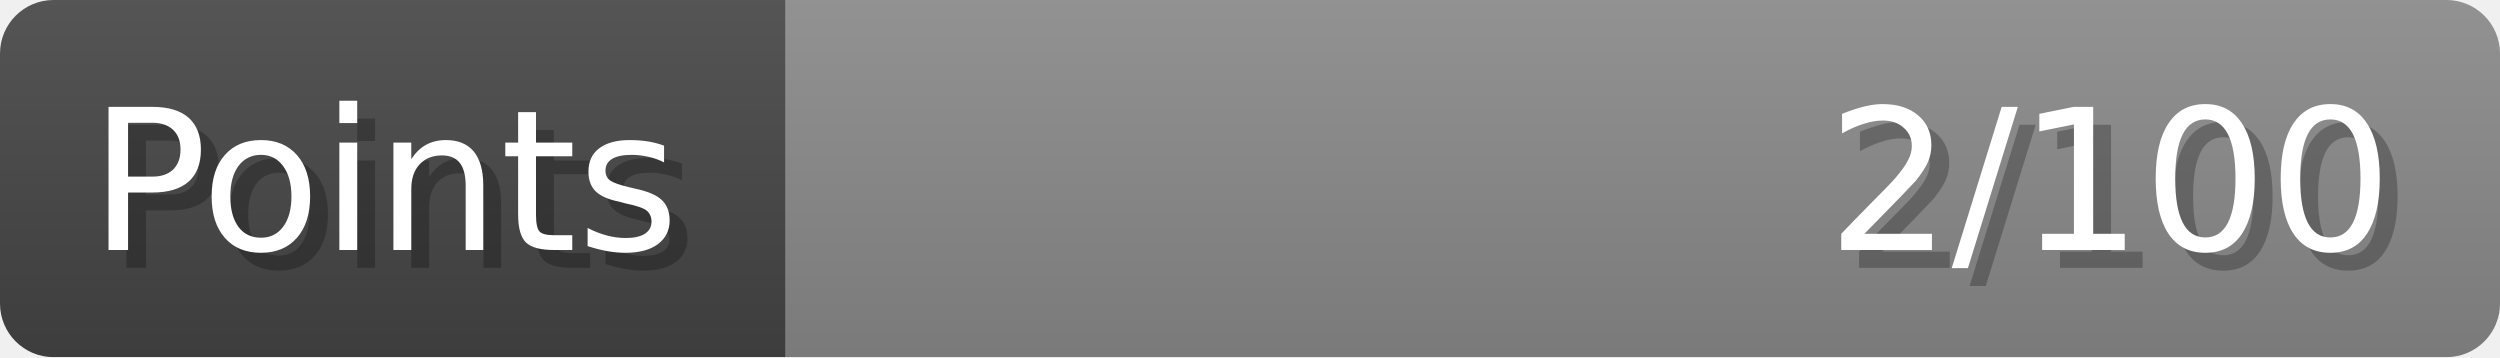
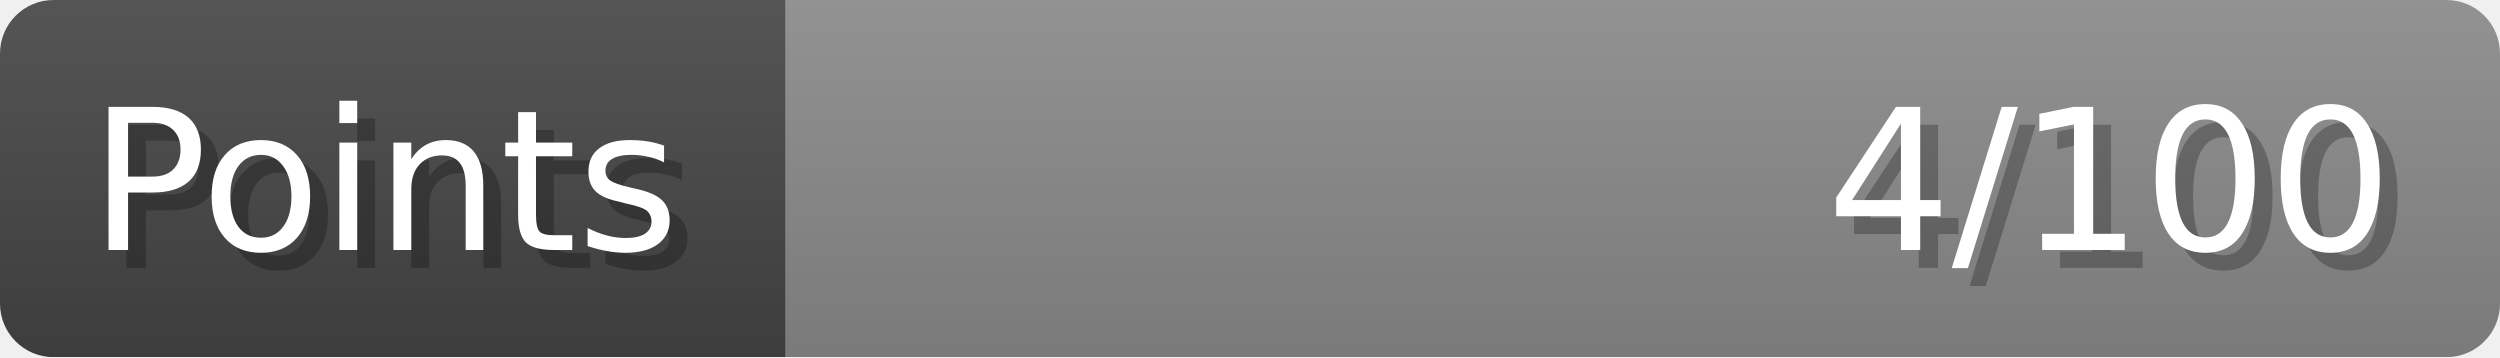
- <svg xmlns="http://www.w3.org/2000/svg" width="140px" height="20px" role="img" aria-label="Points: 2/100">
+ <svg xmlns="http://www.w3.org/2000/svg" width="140px" height="20px" role="img" aria-label="Points: 4/100">
  <linearGradient id="a" x2="0" y2="100%">
    <stop offset="0" stop-opacity=".1" stop-color="#EEE" />
    <stop offset="1" stop-opacity=".1" />
  </linearGradient>
  <mask id="m">
    <rect width="100%" height="100%" rx="3" fill="#FFF" />
  </mask>
  <g mask="url(#m)">
    <rect x="0" y="0" width="44" height="20" fill="#444" />
    <svg x="44" y="0" width="96" height="20">
      <rect width="100%" height="100%" fill="#888888" />
      <rect width="0%" height="100%" fill="#33CC11" transform="">
-         <animate attributeName="width" begin="0.5s" dur="600ms" from="0%" to="2%" repeatCount="1" fill="freeze" calcMode="spline" keyTimes="0; 1" keySplines="0.3, 0.61, 0.355, 1" />
+         <animate attributeName="width" begin="0.5s" dur="600ms" from="0%" to="4%" repeatCount="1" fill="freeze" calcMode="spline" keyTimes="0; 1" keySplines="0.3, 0.61, 0.355, 1" />
      </rect>
    </svg>
    <rect width="140" height="20" fill="url(#a)" />
  </g>
  <g aria-hidden="true" font-size="11" font-family="Verdana, DejaVu Sans, sans-serif" fill="#FFFFFF">
    <text x="6" y="15" fill="#000" opacity="0.25">Points</text>
    <text x="5" y="14">Points</text>
-     <text x="135" y="15" fill="#000" opacity="0.25" text-anchor="end">2/100</text>
-     <text x="134" y="14" text-anchor="end">2/100</text>
+     <text x="135" y="15" fill="#000" opacity="0.25" text-anchor="end">4/100</text>
+     <text x="134" y="14" text-anchor="end">4/100</text>
  </g>
</svg>
